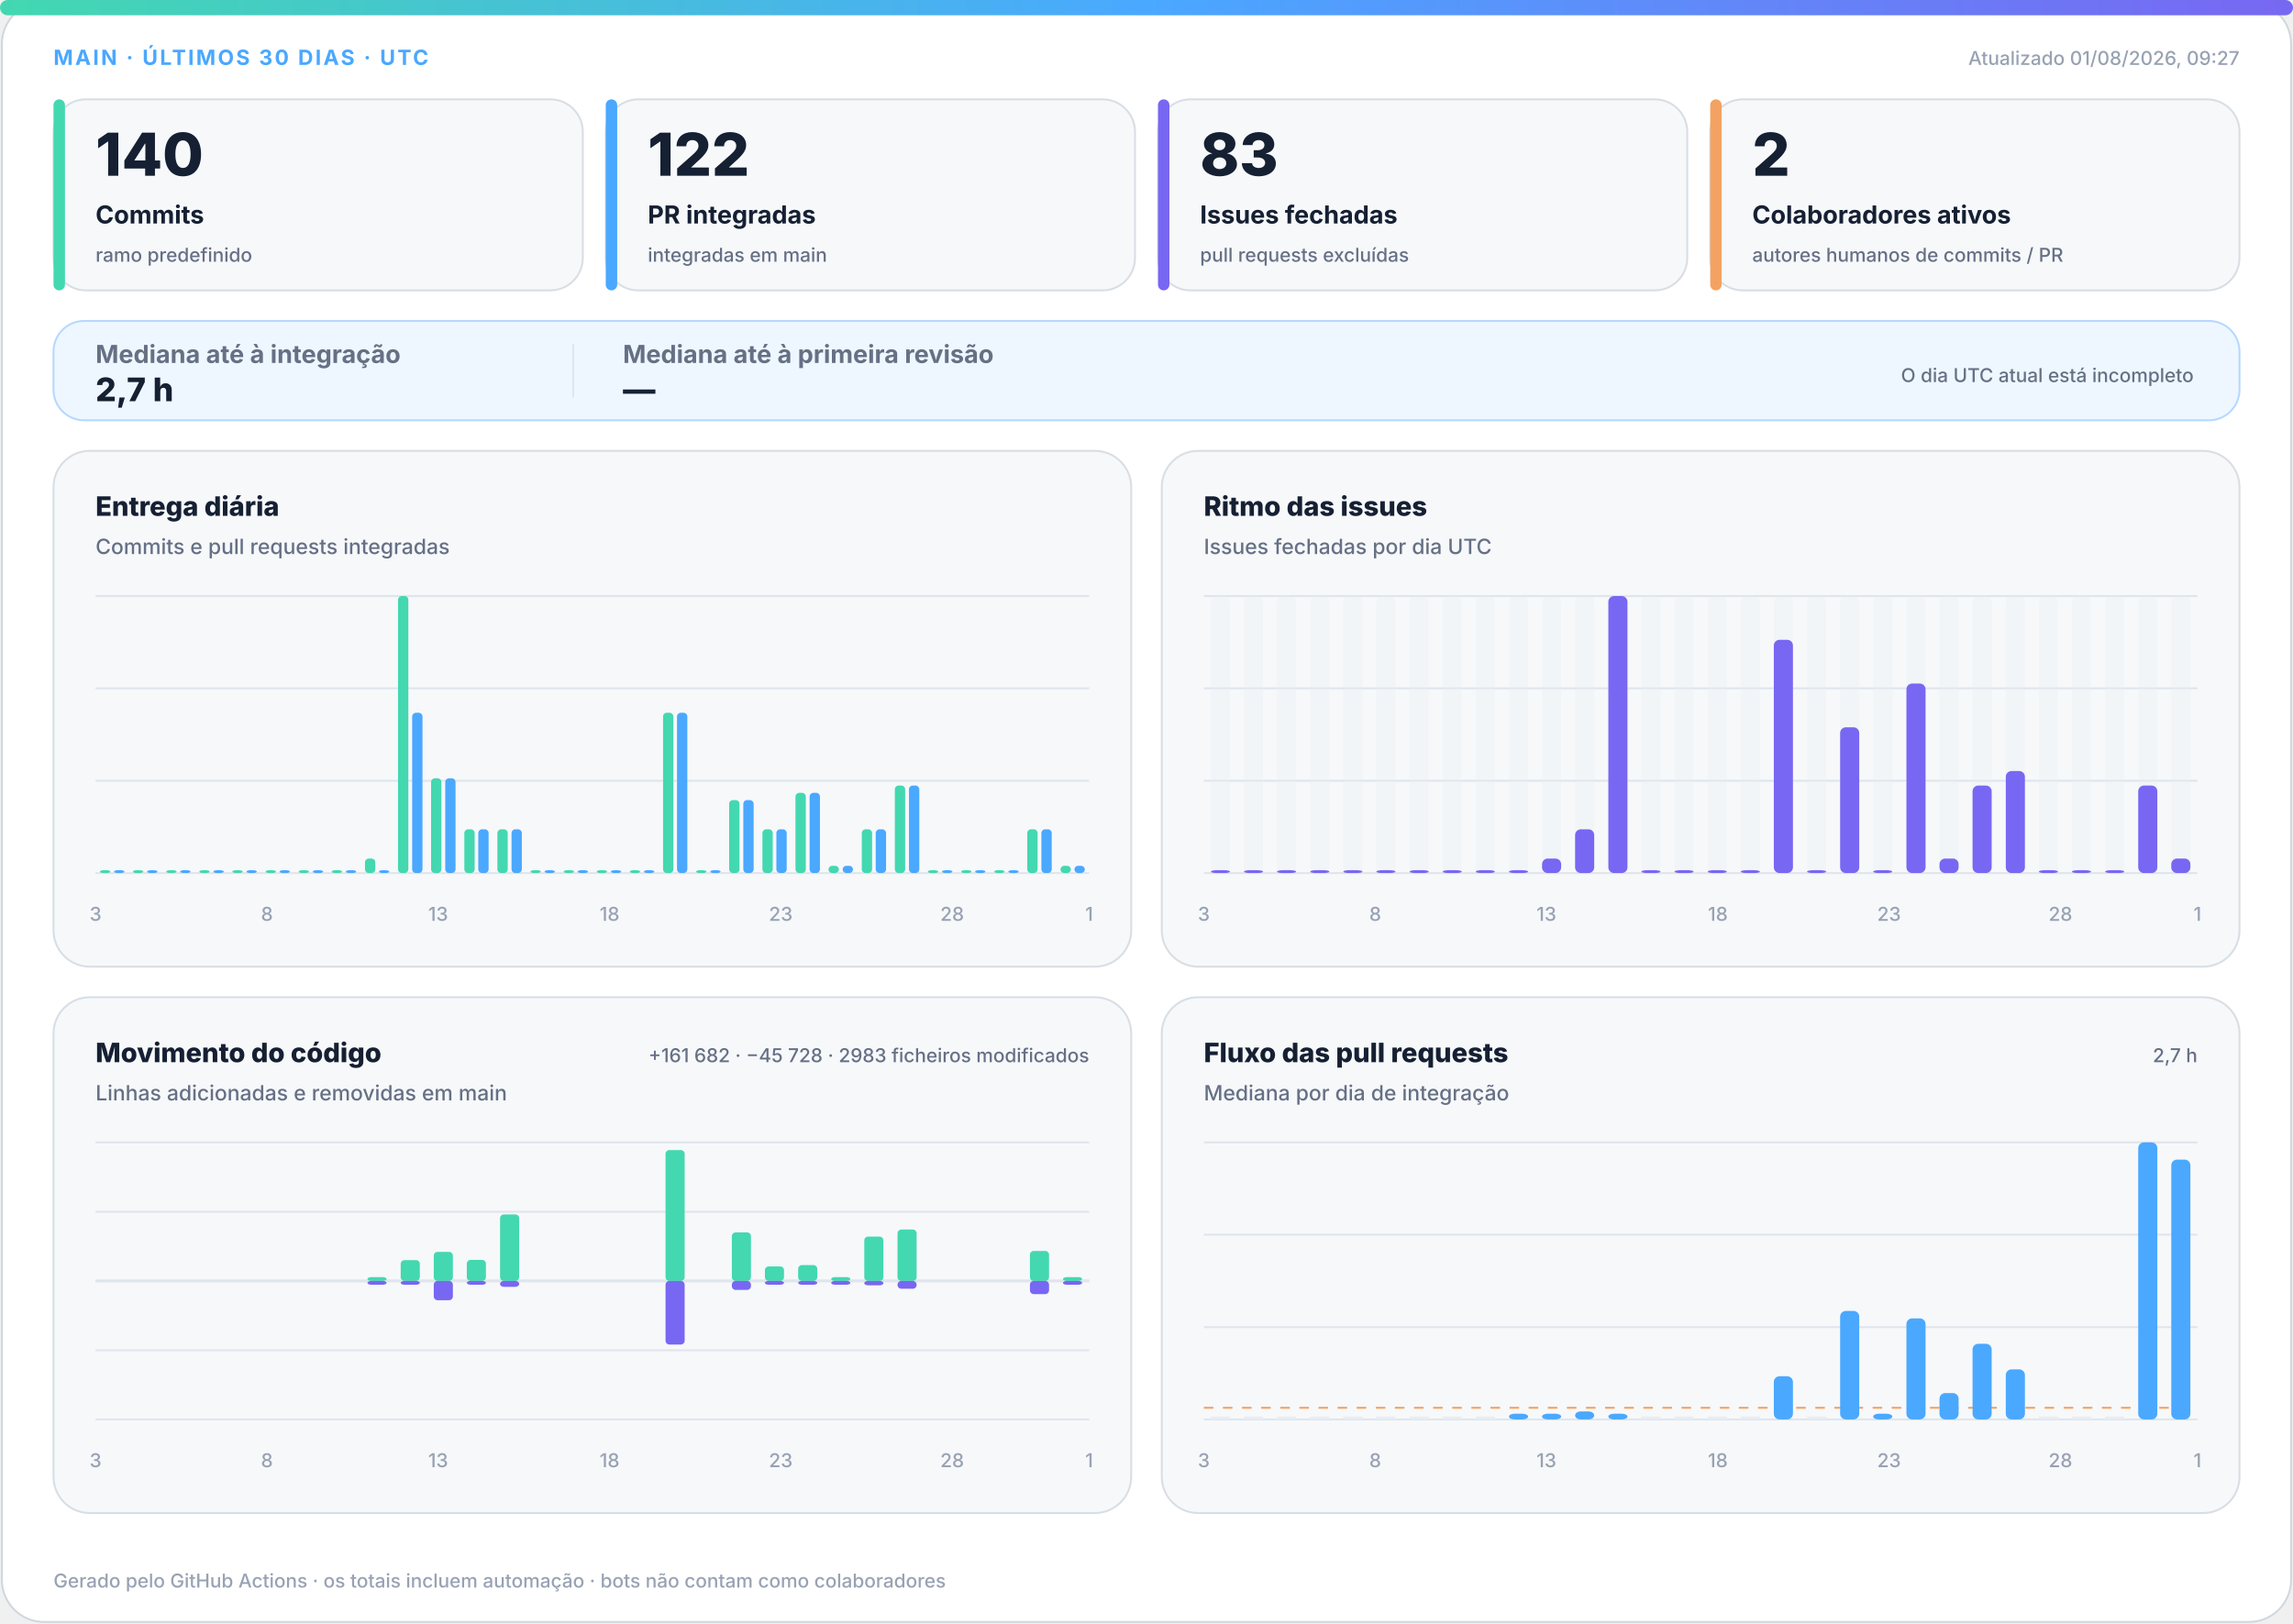
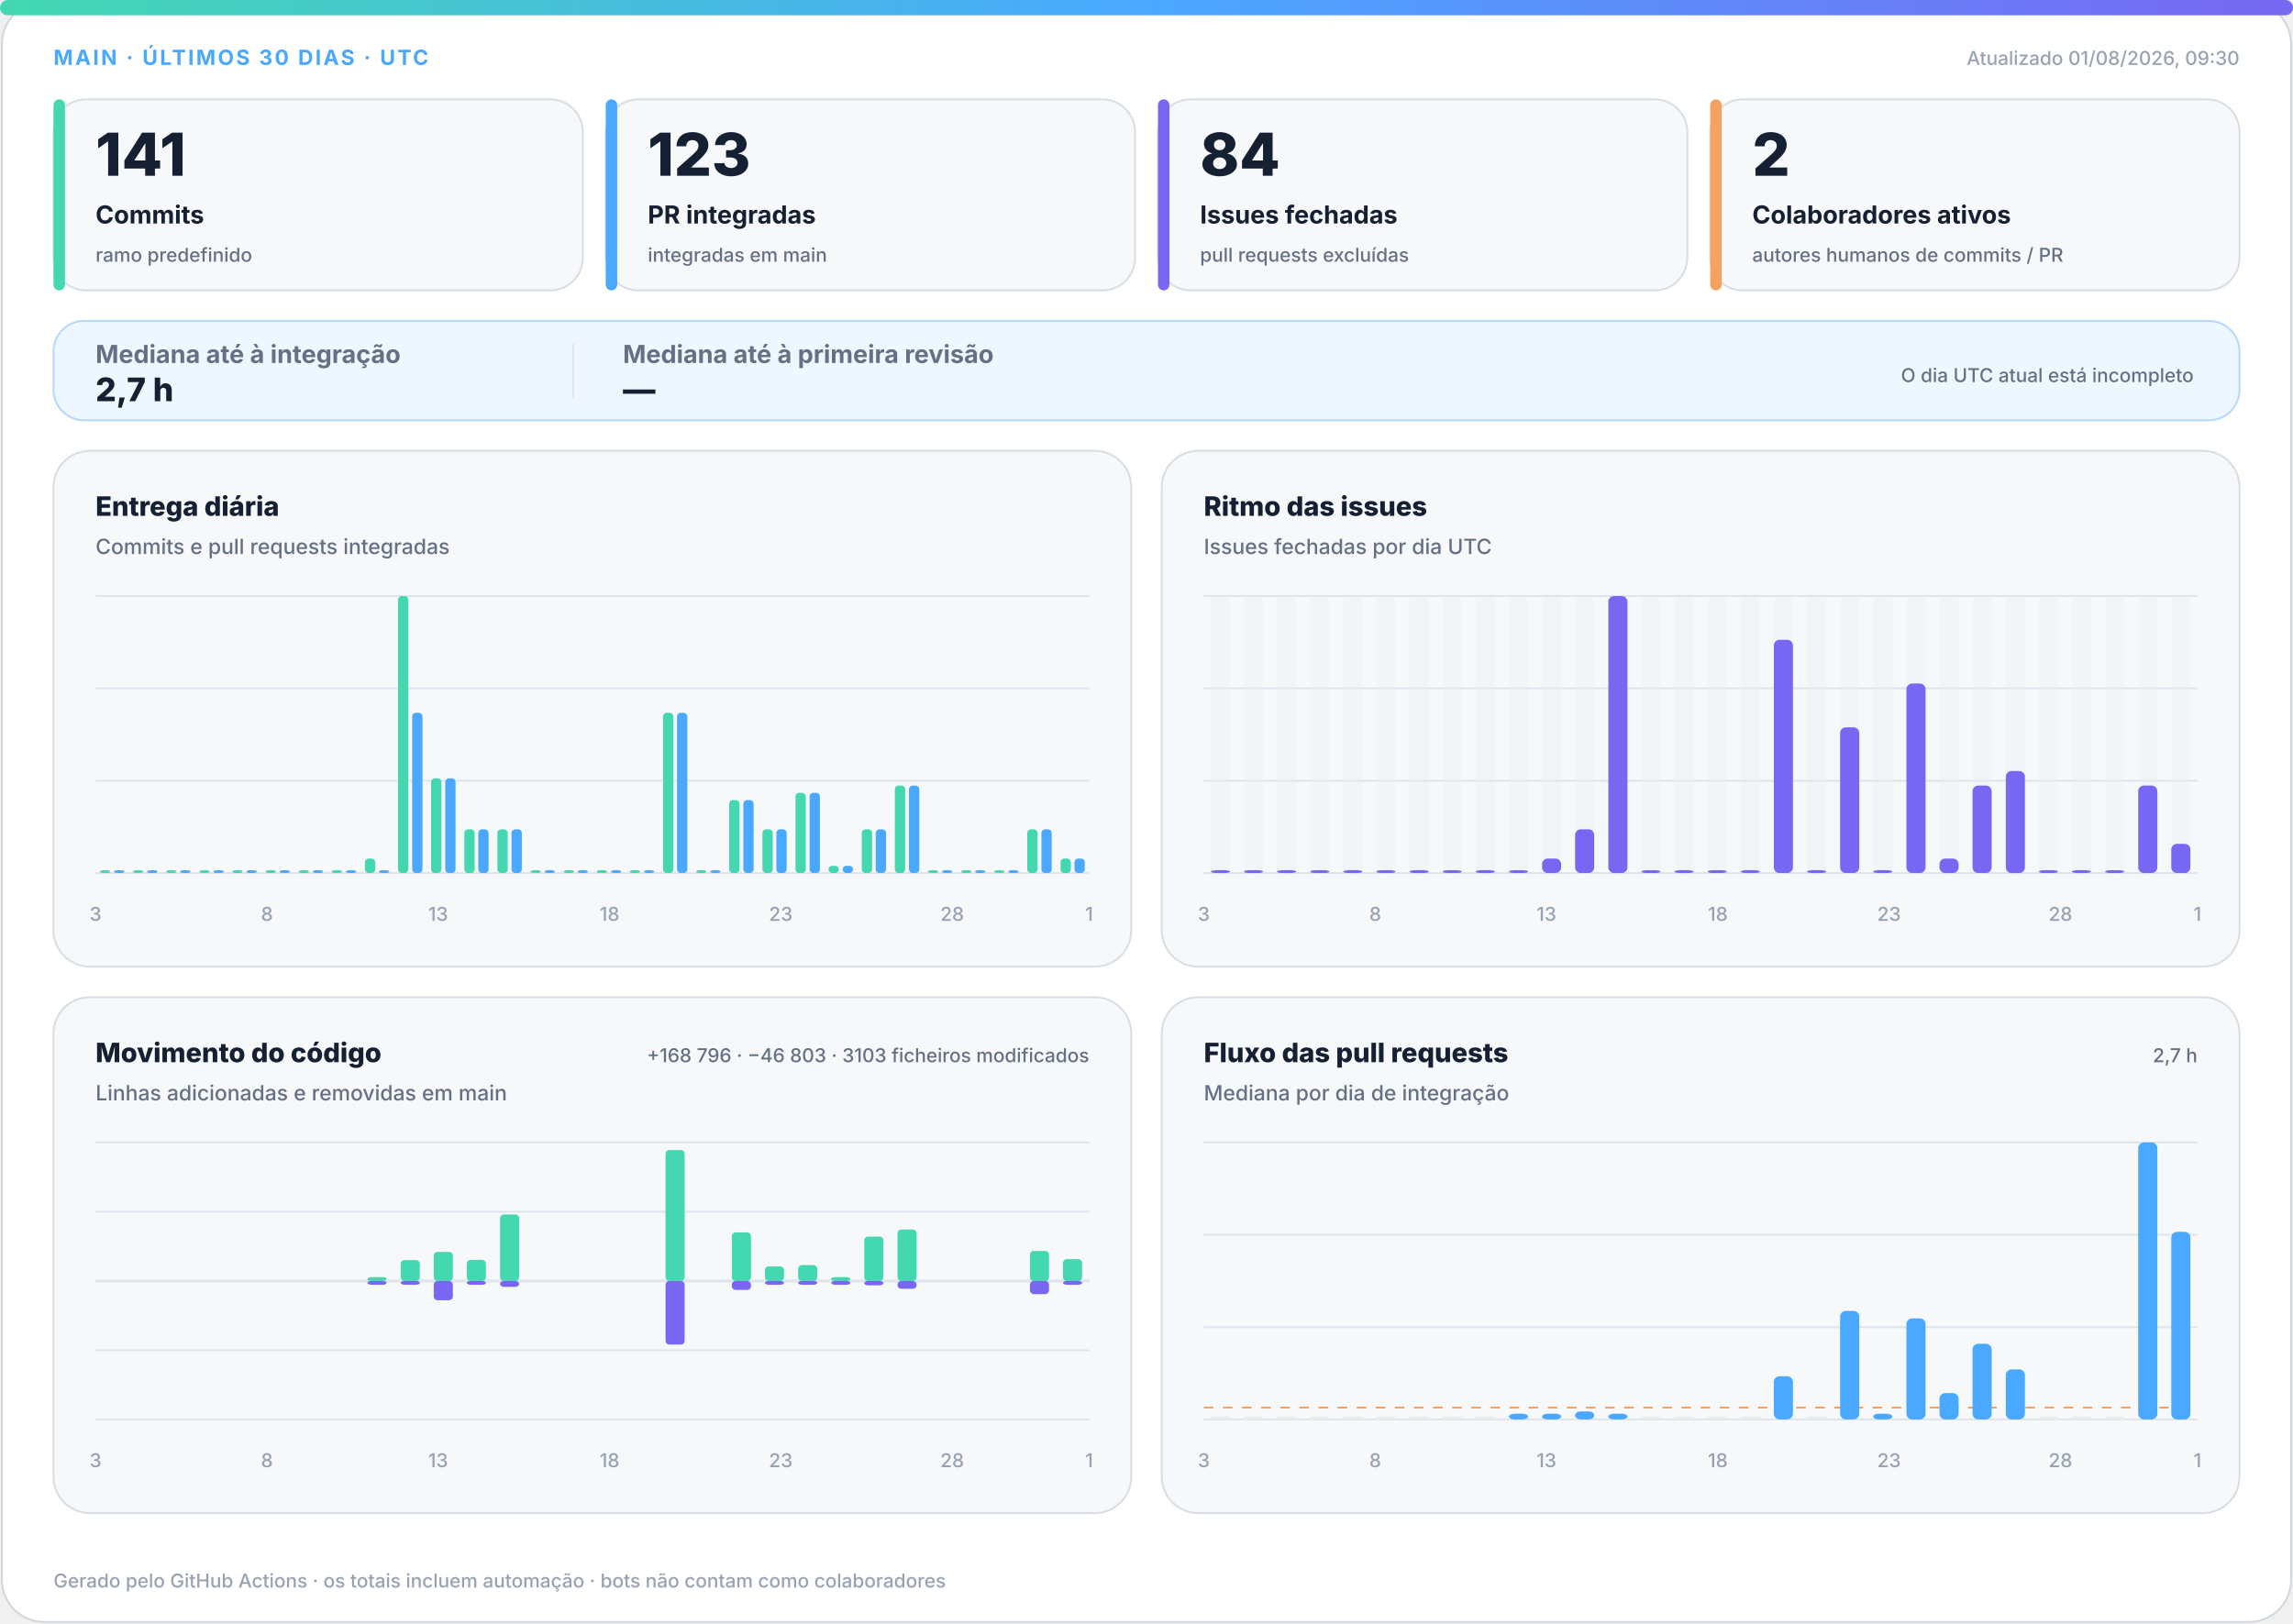
<svg xmlns="http://www.w3.org/2000/svg" width="1200" height="850" viewBox="0 0 1200 850" role="img" aria-labelledby="title desc">
  <defs>
    <linearGradient id="accent" x1="0" y1="0" x2="1" y2="0">
      <stop offset="0%" stop-color="#43d8b0" />
      <stop offset="50%" stop-color="#4aa8ff" />
      <stop offset="100%" stop-color="#7867f2" />
    </linearGradient>
    <linearGradient id="soft" x1="0" y1="0" x2="1" y2="1">
      <stop offset="0%" stop-color="#43d8b0" stop-opacity=".18" />
      <stop offset="100%" stop-color="#7867f2" stop-opacity=".12" />
    </linearGradient>
  </defs>
  <style>
.bg{fill:#fff;stroke:#d0d7de}.surface{fill:#f6f8fa;stroke:#d8dee4}.strong{fill:#eef7ff;stroke:#b6d8ff}.ink{fill:#162033}.muted{fill:#667085}.faint{fill:#98a2b3}.grid{stroke:#dfe5ec}.track{fill:#e7edf3}
.meta{font:750 11px -apple-system,BlinkMacSystemFont,"Segoe UI",sans-serif;letter-spacing:1.1px}.value{font:820 31px -apple-system,BlinkMacSystemFont,"Segoe UI",sans-serif}.label{font:720 13px -apple-system,BlinkMacSystemFont,"Segoe UI",sans-serif}.scope{font:520 10px -apple-system,BlinkMacSystemFont,"Segoe UI",sans-serif}.chart-title{font:760 14px -apple-system,BlinkMacSystemFont,"Segoe UI",sans-serif}.chart-subtitle{font:520 11px -apple-system,BlinkMacSystemFont,"Segoe UI",sans-serif}.small{font:540 10px -apple-system,BlinkMacSystemFont,"Segoe UI",sans-serif}.flow-value{font:780 17px -apple-system,BlinkMacSystemFont,"Segoe UI",sans-serif}
@media(prefers-color-scheme:dark){.bg{fill:#0d1117;stroke:#30363d}.surface{fill:#161b22;stroke:#30363d}.strong{fill:#10263a;stroke:#244d70}.ink{fill:#f0f6fc}.muted{fill:#a7b0bc}.faint{fill:#7d8590}.grid{stroke:#30363d}.track{fill:#27313d}}
</style>
  <rect class="bg" x="1" y="1" width="1198" height="848" rx="22" />
  <rect x="0" y="0" width="1200" height="8" rx="4" fill="url(#accent)" />
  <text class="meta" x="28" y="34" fill="#4aa8ff">MAIN · ÚLTIMOS 30 DIAS · UTC</text>
-   <text class="small faint" x="1172" y="34" text-anchor="end">Atualizado 01/08/2026, 09:27</text>
+   <text class="small faint" x="1172" y="34" text-anchor="end">Atualizado 01/08/2026, 09:30</text>
  <g>
    <rect class="surface" x="28" y="52" width="277" height="100" rx="17" />
    <rect x="28" y="52" width="6" height="100" rx="3" fill="#43d8b0" />
-     <text class="value ink" x="50" y="92" style="font-size:31px">140</text>
+     <text class="value ink" x="50" y="92" style="font-size:31px">141</text>
    <text class="label ink" x="50" y="117" style="font-size:13px">Commits</text>
    <text class="scope muted" x="50" y="137" style="font-size:10px">ramo predefinido</text>
  </g>
  <g>
    <rect class="surface" x="317" y="52" width="277" height="100" rx="17" />
    <rect x="317" y="52" width="6" height="100" rx="3" fill="#4aa8ff" />
-     <text class="value ink" x="339" y="92" style="font-size:31px">122</text>
+     <text class="value ink" x="339" y="92" style="font-size:31px">123</text>
    <text class="label ink" x="339" y="117" style="font-size:13px">PR integradas</text>
    <text class="scope muted" x="339" y="137" style="font-size:10px">integradas em main</text>
  </g>
  <g>
    <rect class="surface" x="606" y="52" width="277" height="100" rx="17" />
    <rect x="606" y="52" width="6" height="100" rx="3" fill="#7867f2" />
-     <text class="value ink" x="628" y="92" style="font-size:31px">83</text>
+     <text class="value ink" x="628" y="92" style="font-size:31px">84</text>
    <text class="label ink" x="628" y="117" style="font-size:13px">Issues fechadas</text>
    <text class="scope muted" x="628" y="137" style="font-size:10px">pull requests excluídas</text>
  </g>
  <g>
    <rect class="surface" x="895" y="52" width="277" height="100" rx="17" />
    <rect x="895" y="52" width="6" height="100" rx="3" fill="#f4a261" />
    <text class="value ink" x="917" y="92" style="font-size:31px">2</text>
    <text class="label ink" x="917" y="117" style="font-size:13px">Colaboradores ativos</text>
    <text class="scope muted" x="917" y="137" style="font-size:10px">autores humanos de commits / PR</text>
  </g>
  <g>
    <rect class="strong" x="28" y="168" width="1144" height="52" rx="16" fill="url(#soft)" />
    <text class="label muted" x="50" y="190">Mediana até à integração</text>
    <text class="flow-value ink" x="50" y="210">2,7 h</text>
    <line class="grid" x1="300" y1="180" x2="300" y2="208" />
    <text class="label muted" x="326" y="190">Mediana até à primeira revisão</text>
    <text class="flow-value ink" x="326" y="210">—</text>
    <text class="scope muted" x="1148" y="200" text-anchor="end">O dia UTC atual está incompleto</text>
  </g>
  <g>
    <rect class="surface" x="28" y="236" width="564" height="270" rx="19" />
    <text class="chart-title ink" x="50" y="270">Entrega diária</text>
    <text class="chart-subtitle muted" x="50" y="290">Commits e pull requests integradas</text>
    <line class="grid" x1="50" y1="312.0" x2="570" y2="312.0" />
    <line class="grid" x1="50" y1="360.3" x2="570" y2="360.3" />
    <line class="grid" x1="50" y1="408.7" x2="570" y2="408.7" />
    <line class="grid" x1="50" y1="457.0" x2="570" y2="457.0" />
    <rect x="52.3" y="455.5" width="5.4" height="1.5" rx="2" fill="#43d8b0" />
    <rect x="59.7" y="455.5" width="5.4" height="1.5" rx="2" fill="#4aa8ff" />
    <rect x="69.6" y="455.5" width="5.4" height="1.5" rx="2" fill="#43d8b0" />
    <rect x="77.0" y="455.5" width="5.4" height="1.5" rx="2" fill="#4aa8ff" />
    <rect x="87.0" y="455.5" width="5.4" height="1.5" rx="2" fill="#43d8b0" />
    <rect x="94.3" y="455.5" width="5.4" height="1.5" rx="2" fill="#4aa8ff" />
    <rect x="104.3" y="455.5" width="5.4" height="1.5" rx="2" fill="#43d8b0" />
    <rect x="111.7" y="455.5" width="5.4" height="1.5" rx="2" fill="#4aa8ff" />
    <rect x="121.6" y="455.5" width="5.4" height="1.5" rx="2" fill="#43d8b0" />
    <rect x="129.0" y="455.5" width="5.4" height="1.5" rx="2" fill="#4aa8ff" />
    <rect x="139.0" y="455.5" width="5.4" height="1.5" rx="2" fill="#43d8b0" />
    <rect x="146.3" y="455.5" width="5.4" height="1.5" rx="2" fill="#4aa8ff" />
    <rect x="156.3" y="455.5" width="5.4" height="1.5" rx="2" fill="#43d8b0" />
    <rect x="163.7" y="455.5" width="5.4" height="1.5" rx="2" fill="#4aa8ff" />
    <rect x="173.6" y="455.5" width="5.4" height="1.5" rx="2" fill="#43d8b0" />
    <rect x="181.0" y="455.5" width="5.4" height="1.5" rx="2" fill="#4aa8ff" />
    <rect x="191.0" y="449.4" width="5.4" height="7.6" rx="2" fill="#43d8b0" />
    <rect x="198.3" y="455.5" width="5.4" height="1.5" rx="2" fill="#4aa8ff" />
    <rect x="208.3" y="312.0" width="5.4" height="145.0" rx="2" fill="#43d8b0" />
    <rect x="215.7" y="373.1" width="5.4" height="83.9" rx="2" fill="#4aa8ff" />
    <rect x="225.6" y="407.4" width="5.4" height="49.6" rx="2" fill="#43d8b0" />
    <rect x="233.0" y="407.4" width="5.4" height="49.6" rx="2" fill="#4aa8ff" />
    <rect x="243.0" y="434.1" width="5.4" height="22.9" rx="2" fill="#43d8b0" />
    <rect x="250.3" y="434.1" width="5.4" height="22.9" rx="2" fill="#4aa8ff" />
    <rect x="260.3" y="434.1" width="5.4" height="22.9" rx="2" fill="#43d8b0" />
    <rect x="267.7" y="434.1" width="5.4" height="22.9" rx="2" fill="#4aa8ff" />
    <rect x="277.6" y="455.5" width="5.4" height="1.5" rx="2" fill="#43d8b0" />
    <rect x="285.0" y="455.5" width="5.4" height="1.5" rx="2" fill="#4aa8ff" />
    <rect x="295.0" y="455.5" width="5.4" height="1.5" rx="2" fill="#43d8b0" />
    <rect x="302.3" y="455.5" width="5.4" height="1.5" rx="2" fill="#4aa8ff" />
    <rect x="312.3" y="455.5" width="5.4" height="1.5" rx="2" fill="#43d8b0" />
    <rect x="319.7" y="455.5" width="5.4" height="1.5" rx="2" fill="#4aa8ff" />
    <rect x="329.6" y="455.5" width="5.4" height="1.5" rx="2" fill="#43d8b0" />
    <rect x="337.0" y="455.5" width="5.4" height="1.5" rx="2" fill="#4aa8ff" />
    <rect x="347.0" y="373.1" width="5.4" height="83.9" rx="2" fill="#43d8b0" />
    <rect x="354.3" y="373.1" width="5.4" height="83.9" rx="2" fill="#4aa8ff" />
    <rect x="364.3" y="455.5" width="5.4" height="1.5" rx="2" fill="#43d8b0" />
    <rect x="371.7" y="455.5" width="5.4" height="1.5" rx="2" fill="#4aa8ff" />
    <rect x="381.6" y="418.8" width="5.4" height="38.2" rx="2" fill="#43d8b0" />
    <rect x="389.0" y="418.8" width="5.4" height="38.2" rx="2" fill="#4aa8ff" />
    <rect x="399.0" y="434.1" width="5.4" height="22.9" rx="2" fill="#43d8b0" />
    <rect x="406.3" y="434.1" width="5.4" height="22.9" rx="2" fill="#4aa8ff" />
    <rect x="416.3" y="415.0" width="5.4" height="42.0" rx="2" fill="#43d8b0" />
    <rect x="423.7" y="415.0" width="5.4" height="42.0" rx="2" fill="#4aa8ff" />
    <rect x="433.6" y="453.2" width="5.4" height="3.8" rx="2" fill="#43d8b0" />
    <rect x="441.0" y="453.2" width="5.4" height="3.8" rx="2" fill="#4aa8ff" />
    <rect x="451.0" y="434.1" width="5.4" height="22.9" rx="2" fill="#43d8b0" />
    <rect x="458.3" y="434.1" width="5.4" height="22.9" rx="2" fill="#4aa8ff" />
    <rect x="468.3" y="411.2" width="5.4" height="45.8" rx="2" fill="#43d8b0" />
    <rect x="475.7" y="411.2" width="5.4" height="45.8" rx="2" fill="#4aa8ff" />
    <rect x="485.6" y="455.5" width="5.4" height="1.5" rx="2" fill="#43d8b0" />
    <rect x="493.0" y="455.5" width="5.4" height="1.5" rx="2" fill="#4aa8ff" />
    <rect x="503.0" y="455.5" width="5.4" height="1.5" rx="2" fill="#43d8b0" />
    <rect x="510.3" y="455.5" width="5.4" height="1.5" rx="2" fill="#4aa8ff" />
    <rect x="520.3" y="455.5" width="5.4" height="1.5" rx="2" fill="#43d8b0" />
    <rect x="527.7" y="455.5" width="5.4" height="1.5" rx="2" fill="#4aa8ff" />
    <rect x="537.6" y="434.1" width="5.4" height="22.9" rx="2" fill="#43d8b0" />
    <rect x="545.0" y="434.1" width="5.4" height="22.9" rx="2" fill="#4aa8ff" />
-     <rect x="555.0" y="453.2" width="5.4" height="3.8" rx="2" fill="#43d8b0" />
-     <rect x="562.3" y="453.2" width="5.4" height="3.8" rx="2" fill="#4aa8ff" />
+     <rect x="555.0" y="449.4" width="5.4" height="7.6" rx="2" fill="#43d8b0" />
+     <rect x="562.3" y="449.4" width="5.4" height="7.6" rx="2" fill="#4aa8ff" />
    <text class="small faint" x="50.0" y="482" text-anchor="middle">3</text>
    <text class="small faint" x="139.7" y="482" text-anchor="middle">8</text>
    <text class="small faint" x="229.3" y="482" text-anchor="middle">13</text>
    <text class="small faint" x="319.0" y="482" text-anchor="middle">18</text>
    <text class="small faint" x="408.6" y="482" text-anchor="middle">23</text>
    <text class="small faint" x="498.3" y="482" text-anchor="middle">28</text>
    <text class="small faint" x="570.0" y="482" text-anchor="middle">1</text>
  </g>
  <g>
    <rect class="surface" x="608" y="236" width="564" height="270" rx="19" />
    <text class="chart-title ink" x="630" y="270">Ritmo das issues</text>
    <text class="chart-subtitle muted" x="630" y="290">Issues fechadas por dia UTC</text>
    <line class="grid" x1="630" y1="312.0" x2="1150" y2="312.0" />
    <line class="grid" x1="630" y1="360.3" x2="1150" y2="360.3" />
    <line class="grid" x1="630" y1="408.7" x2="1150" y2="408.7" />
    <line class="grid" x1="630" y1="457.0" x2="1150" y2="457.0" />
    <g>
      <rect class="track" x="633.7" y="312" width="10.0" height="145" rx="3" opacity=".3" />
      <rect x="633.7" y="455.5" width="10.0" height="1.5" rx="3" fill="#7867f2" />
    </g>
    <g>
      <rect class="track" x="651.0" y="312" width="10.0" height="145" rx="3" opacity=".3" />
      <rect x="651.0" y="455.5" width="10.0" height="1.5" rx="3" fill="#7867f2" />
    </g>
    <g>
      <rect class="track" x="668.3" y="312" width="10.0" height="145" rx="3" opacity=".3" />
      <rect x="668.3" y="455.5" width="10.0" height="1.5" rx="3" fill="#7867f2" />
    </g>
    <g>
      <rect class="track" x="685.7" y="312" width="10.0" height="145" rx="3" opacity=".3" />
      <rect x="685.7" y="455.5" width="10.0" height="1.5" rx="3" fill="#7867f2" />
    </g>
    <g>
      <rect class="track" x="703.0" y="312" width="10.0" height="145" rx="3" opacity=".3" />
      <rect x="703.0" y="455.5" width="10.0" height="1.5" rx="3" fill="#7867f2" />
    </g>
    <g>
      <rect class="track" x="720.3" y="312" width="10.0" height="145" rx="3" opacity=".3" />
      <rect x="720.3" y="455.5" width="10.0" height="1.5" rx="3" fill="#7867f2" />
    </g>
    <g>
      <rect class="track" x="737.7" y="312" width="10.0" height="145" rx="3" opacity=".3" />
      <rect x="737.7" y="455.5" width="10.0" height="1.5" rx="3" fill="#7867f2" />
    </g>
    <g>
      <rect class="track" x="755.0" y="312" width="10.0" height="145" rx="3" opacity=".3" />
      <rect x="755.0" y="455.5" width="10.0" height="1.5" rx="3" fill="#7867f2" />
    </g>
    <g>
      <rect class="track" x="772.3" y="312" width="10.0" height="145" rx="3" opacity=".3" />
      <rect x="772.3" y="455.5" width="10.0" height="1.5" rx="3" fill="#7867f2" />
    </g>
    <g>
      <rect class="track" x="789.7" y="312" width="10.0" height="145" rx="3" opacity=".3" />
      <rect x="789.7" y="455.5" width="10.0" height="1.5" rx="3" fill="#7867f2" />
    </g>
    <g>
      <rect class="track" x="807.0" y="312" width="10.0" height="145" rx="3" opacity=".3" />
      <rect x="807.0" y="449.4" width="10.0" height="7.6" rx="3" fill="#7867f2" />
    </g>
    <g>
      <rect class="track" x="824.3" y="312" width="10.0" height="145" rx="3" opacity=".3" />
      <rect x="824.3" y="434.1" width="10.0" height="22.9" rx="3" fill="#7867f2" />
    </g>
    <g>
      <rect class="track" x="841.7" y="312" width="10.0" height="145" rx="3" opacity=".3" />
      <rect x="841.7" y="312.0" width="10.0" height="145.0" rx="3" fill="#7867f2" />
    </g>
    <g>
      <rect class="track" x="859.0" y="312" width="10.0" height="145" rx="3" opacity=".3" />
      <rect x="859.0" y="455.5" width="10.0" height="1.5" rx="3" fill="#7867f2" />
    </g>
    <g>
      <rect class="track" x="876.3" y="312" width="10.0" height="145" rx="3" opacity=".3" />
      <rect x="876.3" y="455.5" width="10.0" height="1.5" rx="3" fill="#7867f2" />
    </g>
    <g>
      <rect class="track" x="893.7" y="312" width="10.0" height="145" rx="3" opacity=".3" />
      <rect x="893.7" y="455.5" width="10.0" height="1.5" rx="3" fill="#7867f2" />
    </g>
    <g>
      <rect class="track" x="911.0" y="312" width="10.0" height="145" rx="3" opacity=".3" />
      <rect x="911.0" y="455.5" width="10.0" height="1.5" rx="3" fill="#7867f2" />
    </g>
    <g>
      <rect class="track" x="928.3" y="312" width="10.0" height="145" rx="3" opacity=".3" />
      <rect x="928.3" y="334.9" width="10.0" height="122.1" rx="3" fill="#7867f2" />
    </g>
    <g>
      <rect class="track" x="945.7" y="312" width="10.0" height="145" rx="3" opacity=".3" />
      <rect x="945.7" y="455.5" width="10.0" height="1.5" rx="3" fill="#7867f2" />
    </g>
    <g>
      <rect class="track" x="963.0" y="312" width="10.0" height="145" rx="3" opacity=".3" />
      <rect x="963.0" y="380.7" width="10.0" height="76.3" rx="3" fill="#7867f2" />
    </g>
    <g>
      <rect class="track" x="980.3" y="312" width="10.0" height="145" rx="3" opacity=".3" />
      <rect x="980.3" y="455.5" width="10.0" height="1.5" rx="3" fill="#7867f2" />
    </g>
    <g>
      <rect class="track" x="997.7" y="312" width="10.0" height="145" rx="3" opacity=".3" />
      <rect x="997.7" y="357.8" width="10.0" height="99.2" rx="3" fill="#7867f2" />
    </g>
    <g>
      <rect class="track" x="1015.0" y="312" width="10.0" height="145" rx="3" opacity=".3" />
      <rect x="1015.0" y="449.4" width="10.0" height="7.6" rx="3" fill="#7867f2" />
    </g>
    <g>
      <rect class="track" x="1032.3" y="312" width="10.0" height="145" rx="3" opacity=".3" />
      <rect x="1032.3" y="411.2" width="10.0" height="45.8" rx="3" fill="#7867f2" />
    </g>
    <g>
      <rect class="track" x="1049.7" y="312" width="10.0" height="145" rx="3" opacity=".3" />
      <rect x="1049.7" y="403.6" width="10.0" height="53.4" rx="3" fill="#7867f2" />
    </g>
    <g>
      <rect class="track" x="1067.0" y="312" width="10.0" height="145" rx="3" opacity=".3" />
      <rect x="1067.0" y="455.5" width="10.0" height="1.5" rx="3" fill="#7867f2" />
    </g>
    <g>
      <rect class="track" x="1084.3" y="312" width="10.0" height="145" rx="3" opacity=".3" />
      <rect x="1084.3" y="455.5" width="10.0" height="1.5" rx="3" fill="#7867f2" />
    </g>
    <g>
      <rect class="track" x="1101.7" y="312" width="10.0" height="145" rx="3" opacity=".3" />
      <rect x="1101.7" y="455.5" width="10.0" height="1.5" rx="3" fill="#7867f2" />
    </g>
    <g>
      <rect class="track" x="1119.0" y="312" width="10.0" height="145" rx="3" opacity=".3" />
      <rect x="1119.0" y="411.2" width="10.0" height="45.8" rx="3" fill="#7867f2" />
    </g>
    <g>
      <rect class="track" x="1136.3" y="312" width="10.0" height="145" rx="3" opacity=".3" />
-       <rect x="1136.3" y="449.4" width="10.0" height="7.6" rx="3" fill="#7867f2" />
+       <rect x="1136.3" y="441.7" width="10.0" height="15.3" rx="3" fill="#7867f2" />
    </g>
    <text class="small faint" x="630.0" y="482" text-anchor="middle">3</text>
    <text class="small faint" x="719.7" y="482" text-anchor="middle">8</text>
    <text class="small faint" x="809.3" y="482" text-anchor="middle">13</text>
    <text class="small faint" x="899.0" y="482" text-anchor="middle">18</text>
    <text class="small faint" x="988.6" y="482" text-anchor="middle">23</text>
    <text class="small faint" x="1078.3" y="482" text-anchor="middle">28</text>
    <text class="small faint" x="1150.0" y="482" text-anchor="middle">1</text>
  </g>
  <g>
    <rect class="surface" x="28" y="522" width="564" height="270" rx="19" />
    <text class="chart-title ink" x="50" y="556">Movimento do código</text>
    <text class="chart-subtitle muted" x="50" y="576">Linhas adicionadas e removidas em main</text>
-     <text class="small muted" x="570" y="556" text-anchor="end">+161 682 · −45 728 · 2983 ficheiros modificados</text>
+     <text class="small muted" x="570" y="556" text-anchor="end">+168 796 · −46 803 · 3103 ficheiros modificados</text>
    <line class="grid" x1="50" y1="598.0" x2="570" y2="598.0" />
    <line class="grid" x1="50" y1="634.3" x2="570" y2="634.3" />
    <line class="grid" x1="50" y1="670.5" x2="570" y2="670.5" />
    <line class="grid" x1="50" y1="706.8" x2="570" y2="706.8" />
    <line class="grid" x1="50" y1="743.0" x2="570" y2="743.0" />
    <line class="grid" x1="50" y1="670.5" x2="570" y2="670.5" stroke-width="1.5" />
    <rect x="53.7" y="670.5" width="10.0" height="0.0" rx="2" fill="#43d8b0" />
    <rect x="53.7" y="670.5" width="10.0" height="0.0" rx="2" fill="#7867f2" />
    <rect x="71.0" y="670.5" width="10.0" height="0.0" rx="2" fill="#43d8b0" />
    <rect x="71.0" y="670.5" width="10.0" height="0.0" rx="2" fill="#7867f2" />
    <rect x="88.3" y="670.5" width="10.0" height="0.0" rx="2" fill="#43d8b0" />
    <rect x="88.3" y="670.5" width="10.0" height="0.0" rx="2" fill="#7867f2" />
    <rect x="105.7" y="670.5" width="10.0" height="0.0" rx="2" fill="#43d8b0" />
    <rect x="105.7" y="670.5" width="10.0" height="0.0" rx="2" fill="#7867f2" />
    <rect x="123.0" y="670.5" width="10.0" height="0.0" rx="2" fill="#43d8b0" />
    <rect x="123.0" y="670.5" width="10.0" height="0.0" rx="2" fill="#7867f2" />
    <rect x="140.3" y="670.5" width="10.0" height="0.0" rx="2" fill="#43d8b0" />
    <rect x="140.3" y="670.5" width="10.0" height="0.0" rx="2" fill="#7867f2" />
    <rect x="157.7" y="670.5" width="10.0" height="0.0" rx="2" fill="#43d8b0" />
    <rect x="157.7" y="670.5" width="10.0" height="0.0" rx="2" fill="#7867f2" />
    <rect x="175.0" y="670.5" width="10.0" height="0.0" rx="2" fill="#43d8b0" />
    <rect x="175.0" y="670.5" width="10.0" height="0.0" rx="2" fill="#7867f2" />
    <rect x="192.3" y="668.5" width="10.0" height="2.0" rx="2" fill="#43d8b0" />
    <rect x="192.3" y="670.5" width="10.0" height="2.0" rx="2" fill="#7867f2" />
    <rect x="209.7" y="659.6" width="10.0" height="10.9" rx="2" fill="#43d8b0" />
    <rect x="209.7" y="670.5" width="10.0" height="2.0" rx="2" fill="#7867f2" />
    <rect x="227.0" y="655.3" width="10.0" height="15.2" rx="2" fill="#43d8b0" />
    <rect x="227.0" y="670.5" width="10.0" height="10.1" rx="2" fill="#7867f2" />
    <rect x="244.3" y="659.5" width="10.0" height="11.0" rx="2" fill="#43d8b0" />
    <rect x="244.3" y="670.5" width="10.0" height="2.0" rx="2" fill="#7867f2" />
    <rect x="261.7" y="635.7" width="10.0" height="34.8" rx="2" fill="#43d8b0" />
    <rect x="261.7" y="670.5" width="10.0" height="3.1" rx="2" fill="#7867f2" />
    <rect x="279.0" y="670.5" width="10.0" height="0.0" rx="2" fill="#43d8b0" />
    <rect x="279.0" y="670.5" width="10.0" height="0.0" rx="2" fill="#7867f2" />
    <rect x="296.3" y="670.5" width="10.0" height="0.0" rx="2" fill="#43d8b0" />
    <rect x="296.3" y="670.5" width="10.0" height="0.0" rx="2" fill="#7867f2" />
    <rect x="313.7" y="670.5" width="10.0" height="0.0" rx="2" fill="#43d8b0" />
    <rect x="313.7" y="670.5" width="10.0" height="0.0" rx="2" fill="#7867f2" />
    <rect x="331.0" y="670.5" width="10.0" height="0.0" rx="2" fill="#43d8b0" />
    <rect x="331.0" y="670.5" width="10.0" height="0.0" rx="2" fill="#7867f2" />
    <rect x="348.3" y="602.0" width="10.0" height="68.5" rx="2" fill="#43d8b0" />
    <rect x="348.3" y="670.5" width="10.0" height="33.3" rx="2" fill="#7867f2" />
    <rect x="365.7" y="670.5" width="10.0" height="0.0" rx="2" fill="#43d8b0" />
    <rect x="365.7" y="670.5" width="10.0" height="0.0" rx="2" fill="#7867f2" />
    <rect x="383.0" y="645.1" width="10.0" height="25.4" rx="2" fill="#43d8b0" />
    <rect x="383.0" y="670.5" width="10.0" height="4.7" rx="2" fill="#7867f2" />
    <rect x="400.3" y="662.9" width="10.0" height="7.6" rx="2" fill="#43d8b0" />
    <rect x="400.3" y="670.5" width="10.0" height="2.0" rx="2" fill="#7867f2" />
    <rect x="417.7" y="662.2" width="10.0" height="8.3" rx="2" fill="#43d8b0" />
    <rect x="417.7" y="670.5" width="10.0" height="2.0" rx="2" fill="#7867f2" />
    <rect x="435.0" y="668.5" width="10.0" height="2.0" rx="2" fill="#43d8b0" />
    <rect x="435.0" y="670.5" width="10.0" height="2.0" rx="2" fill="#7867f2" />
    <rect x="452.3" y="647.3" width="10.0" height="23.2" rx="2" fill="#43d8b0" />
    <rect x="452.3" y="670.5" width="10.0" height="2.3" rx="2" fill="#7867f2" />
    <rect x="469.7" y="643.6" width="10.0" height="26.9" rx="2" fill="#43d8b0" />
    <rect x="469.7" y="670.5" width="10.0" height="4.1" rx="2" fill="#7867f2" />
    <rect x="487.0" y="670.5" width="10.0" height="0.0" rx="2" fill="#43d8b0" />
    <rect x="487.0" y="670.5" width="10.0" height="0.0" rx="2" fill="#7867f2" />
    <rect x="504.3" y="670.5" width="10.0" height="0.0" rx="2" fill="#43d8b0" />
    <rect x="504.3" y="670.5" width="10.0" height="0.0" rx="2" fill="#7867f2" />
    <rect x="521.7" y="670.5" width="10.0" height="0.0" rx="2" fill="#43d8b0" />
    <rect x="521.7" y="670.5" width="10.0" height="0.0" rx="2" fill="#7867f2" />
    <rect x="539.0" y="654.8" width="10.0" height="15.7" rx="2" fill="#43d8b0" />
    <rect x="539.0" y="670.5" width="10.0" height="6.9" rx="2" fill="#7867f2" />
-     <rect x="556.3" y="668.5" width="10.0" height="2.0" rx="2" fill="#43d8b0" />
+     <rect x="556.3" y="659.1" width="10.0" height="11.4" rx="2" fill="#43d8b0" />
    <rect x="556.3" y="670.5" width="10.0" height="2.0" rx="2" fill="#7867f2" />
    <text class="small faint" x="50.0" y="768" text-anchor="middle">3</text>
    <text class="small faint" x="139.7" y="768" text-anchor="middle">8</text>
    <text class="small faint" x="229.3" y="768" text-anchor="middle">13</text>
    <text class="small faint" x="319.0" y="768" text-anchor="middle">18</text>
    <text class="small faint" x="408.6" y="768" text-anchor="middle">23</text>
    <text class="small faint" x="498.3" y="768" text-anchor="middle">28</text>
    <text class="small faint" x="570.0" y="768" text-anchor="middle">1</text>
  </g>
  <g>
    <rect class="surface" x="608" y="522" width="564" height="270" rx="19" />
    <text class="chart-title ink" x="630" y="556">Fluxo das pull requests</text>
    <text class="chart-subtitle muted" x="630" y="576">Mediana por dia de integração</text>
    <text class="small muted" x="1150" y="556" text-anchor="end">2,7 h</text>
    <line class="grid" x1="630" y1="598.0" x2="1150" y2="598.0" />
    <line class="grid" x1="630" y1="646.3" x2="1150" y2="646.3" />
    <line class="grid" x1="630" y1="694.7" x2="1150" y2="694.7" />
    <line class="grid" x1="630" y1="743.0" x2="1150" y2="743.0" />
-     <line x1="630" y1="736.9" x2="1150" y2="736.9" stroke="#f4a261" stroke-dasharray="5 5" />
+     <line x1="630" y1="736.8" x2="1150" y2="736.8" stroke="#f4a261" stroke-dasharray="5 5" />
    <rect class="track" x="633.7" y="741.5" width="10.0" height="1.5" />
    <rect class="track" x="651.0" y="741.5" width="10.0" height="1.5" />
    <rect class="track" x="668.3" y="741.5" width="10.0" height="1.5" />
    <rect class="track" x="685.7" y="741.5" width="10.0" height="1.5" />
    <rect class="track" x="703.0" y="741.5" width="10.0" height="1.5" />
    <rect class="track" x="720.3" y="741.5" width="10.0" height="1.5" />
    <rect class="track" x="737.7" y="741.5" width="10.0" height="1.5" />
    <rect class="track" x="755.0" y="741.5" width="10.0" height="1.5" />
    <rect class="track" x="772.3" y="741.5" width="10.0" height="1.5" />
    <rect x="789.7" y="740.0" width="10.0" height="3.0" rx="3" fill="#4aa8ff" />
    <rect x="807.0" y="740.0" width="10.0" height="3.0" rx="3" fill="#4aa8ff" />
    <rect x="824.3" y="738.8" width="10.0" height="4.2" rx="3" fill="#4aa8ff" />
    <rect x="841.7" y="740.0" width="10.0" height="3.0" rx="3" fill="#4aa8ff" />
    <rect class="track" x="859.0" y="741.5" width="10.0" height="1.5" />
    <rect class="track" x="876.3" y="741.5" width="10.0" height="1.5" />
    <rect class="track" x="893.7" y="741.5" width="10.0" height="1.5" />
    <rect class="track" x="911.0" y="741.5" width="10.0" height="1.5" />
    <rect x="928.3" y="720.4" width="10.0" height="22.6" rx="3" fill="#4aa8ff" />
    <rect class="track" x="945.7" y="741.5" width="10.0" height="1.5" />
    <rect x="963.0" y="686.2" width="10.0" height="56.8" rx="3" fill="#4aa8ff" />
    <rect x="980.3" y="740.0" width="10.0" height="3.0" rx="3" fill="#4aa8ff" />
    <rect x="997.7" y="690.1" width="10.0" height="52.9" rx="3" fill="#4aa8ff" />
    <rect x="1015.0" y="729.2" width="10.0" height="13.8" rx="3" fill="#4aa8ff" />
    <rect x="1032.3" y="703.4" width="10.0" height="39.6" rx="3" fill="#4aa8ff" />
    <rect x="1049.7" y="716.8" width="10.0" height="26.2" rx="3" fill="#4aa8ff" />
    <rect class="track" x="1067.0" y="741.5" width="10.0" height="1.5" />
    <rect class="track" x="1084.3" y="741.5" width="10.0" height="1.5" />
    <rect class="track" x="1101.7" y="741.5" width="10.0" height="1.5" />
    <rect x="1119.0" y="598.0" width="10.0" height="145.0" rx="3" fill="#4aa8ff" />
-     <rect x="1136.3" y="607.0" width="10.0" height="136.0" rx="3" fill="#4aa8ff" />
+     <rect x="1136.3" y="644.8" width="10.0" height="98.2" rx="3" fill="#4aa8ff" />
    <text class="small faint" x="630.0" y="768" text-anchor="middle">3</text>
    <text class="small faint" x="719.7" y="768" text-anchor="middle">8</text>
    <text class="small faint" x="809.3" y="768" text-anchor="middle">13</text>
    <text class="small faint" x="899.0" y="768" text-anchor="middle">18</text>
    <text class="small faint" x="988.6" y="768" text-anchor="middle">23</text>
    <text class="small faint" x="1078.3" y="768" text-anchor="middle">28</text>
    <text class="small faint" x="1150.0" y="768" text-anchor="middle">1</text>
  </g>
  <text class="small faint" x="28" y="831">Gerado pelo GitHub Actions · os totais incluem automação · bots não contam como colaboradores</text>
</svg>
